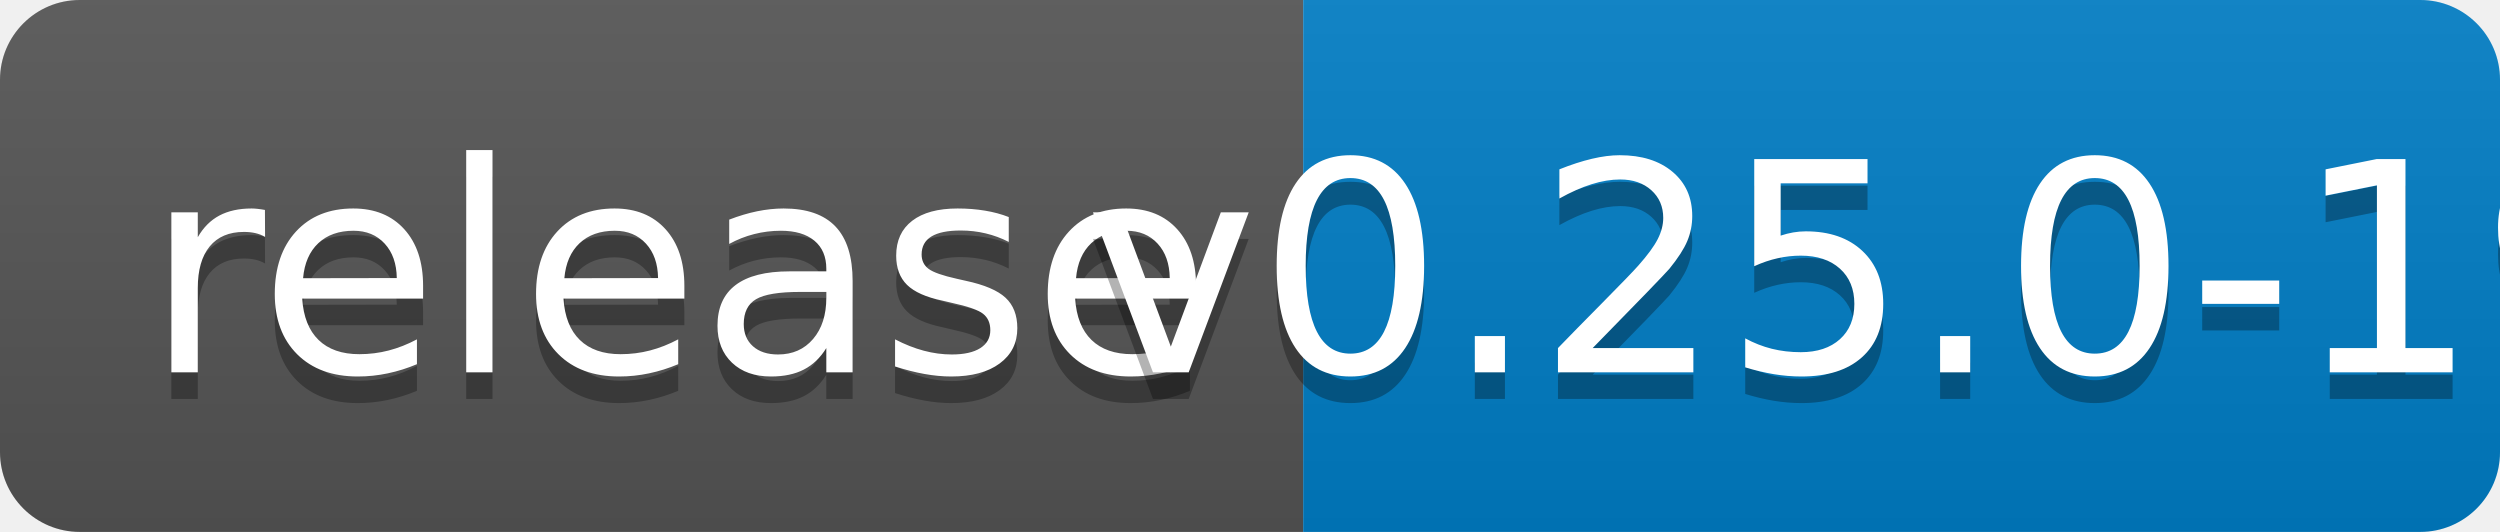
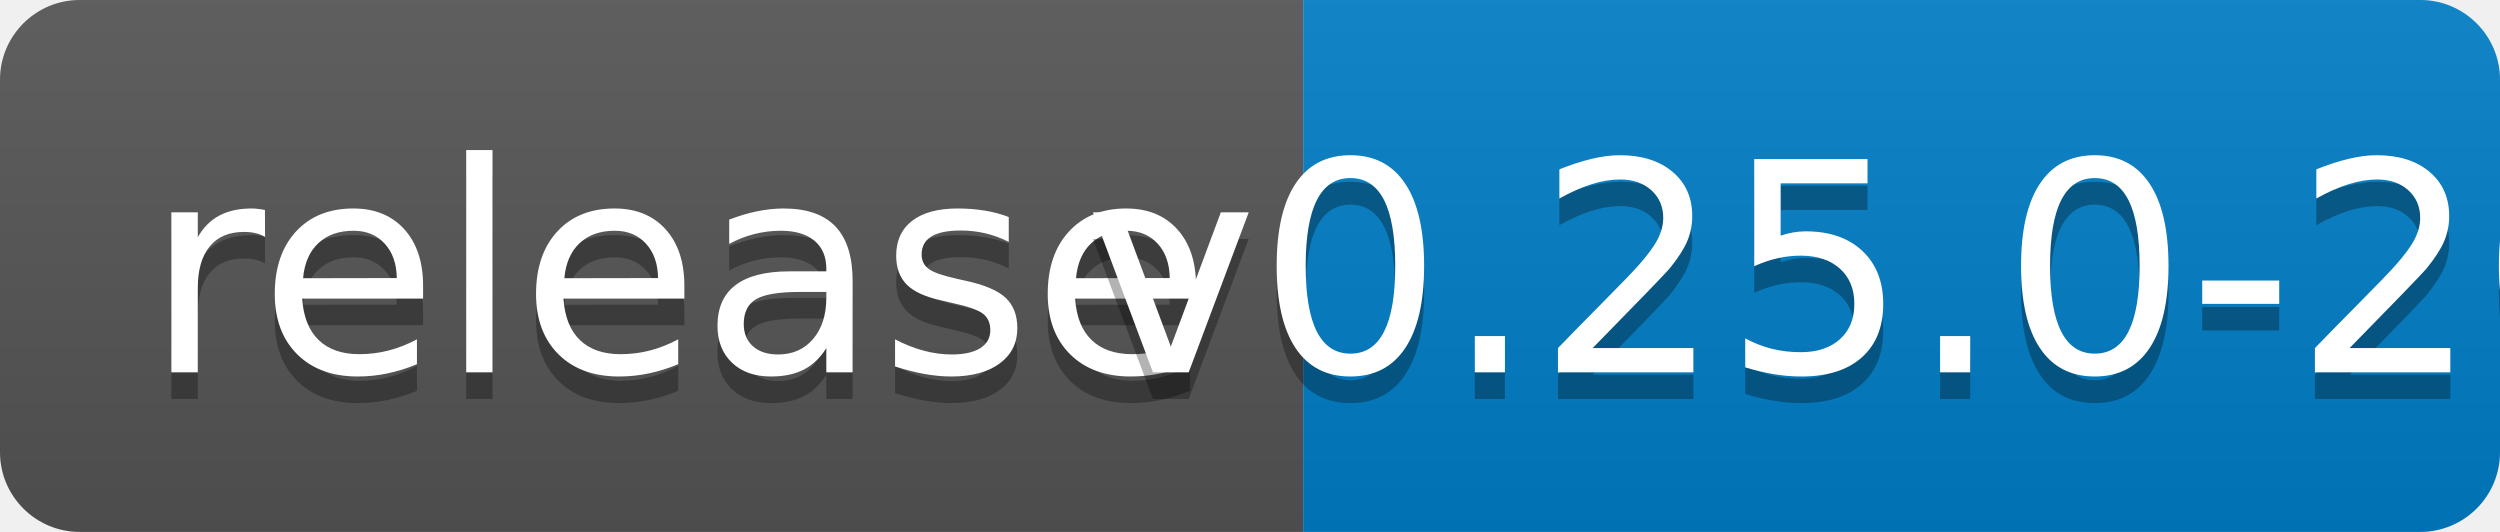
<svg xmlns="http://www.w3.org/2000/svg" width="94" height="20">
  <linearGradient id="b" x2="0" y2="100%">
    <stop offset="0" stop-color="#bbb" stop-opacity=".1" />
    <stop offset="1" stop-opacity=".1" />
  </linearGradient>
  <clipPath id="a">
    <rect width="94" height="20" rx="3" fill="#fff" />
  </clipPath>
  <g clip-path="url(#a)">
    <path fill="#555" d="M0 0h49v20H0z" />
    <path fill="#007ec6" d="M49 0h45v20H49z" />
    <path fill="url(#b)" d="M0 0h94v20H0z" />
  </g>
  <g fill="#fff" text-anchor="middle" font-family="DejaVu Sans,Verdana,Geneva,sans-serif" font-size="110">
    <text x="255" y="150" fill="#010101" fill-opacity=".3" transform="scale(.1)" textLength="390">release</text>
    <text x="255" y="140" transform="scale(.1)" textLength="390">release</text>
-     <text x="705" y="150" fill="#010101" fill-opacity=".3" transform="scale(.1)" textLength="350">v0.25.0-19</text>
-     <text x="705" y="140" transform="scale(.1)" textLength="350">v0.25.0-19</text>
+     <text x="705" y="150" fill="#010101" fill-opacity=".3" transform="scale(.1)" textLength="350">v0.25.0-20</text>
+     <text x="705" y="140" transform="scale(.1)" textLength="350">v0.25.0-20</text>
  </g>
</svg>
